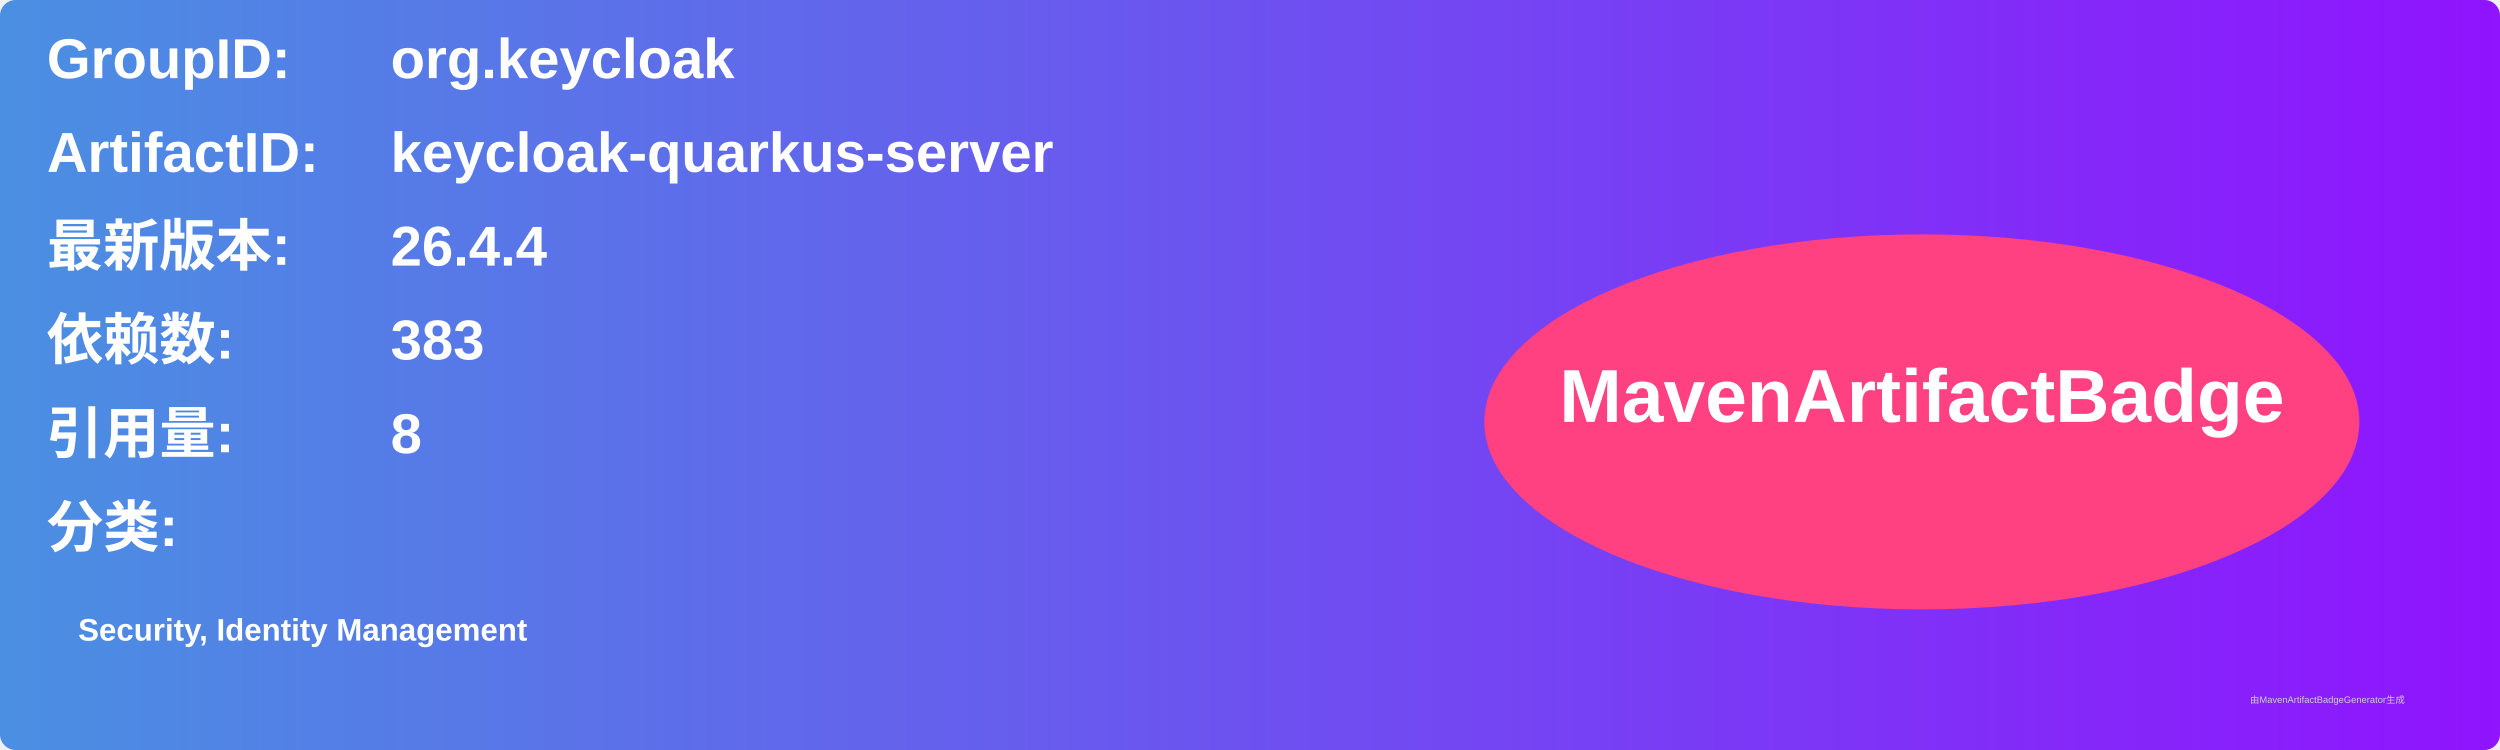
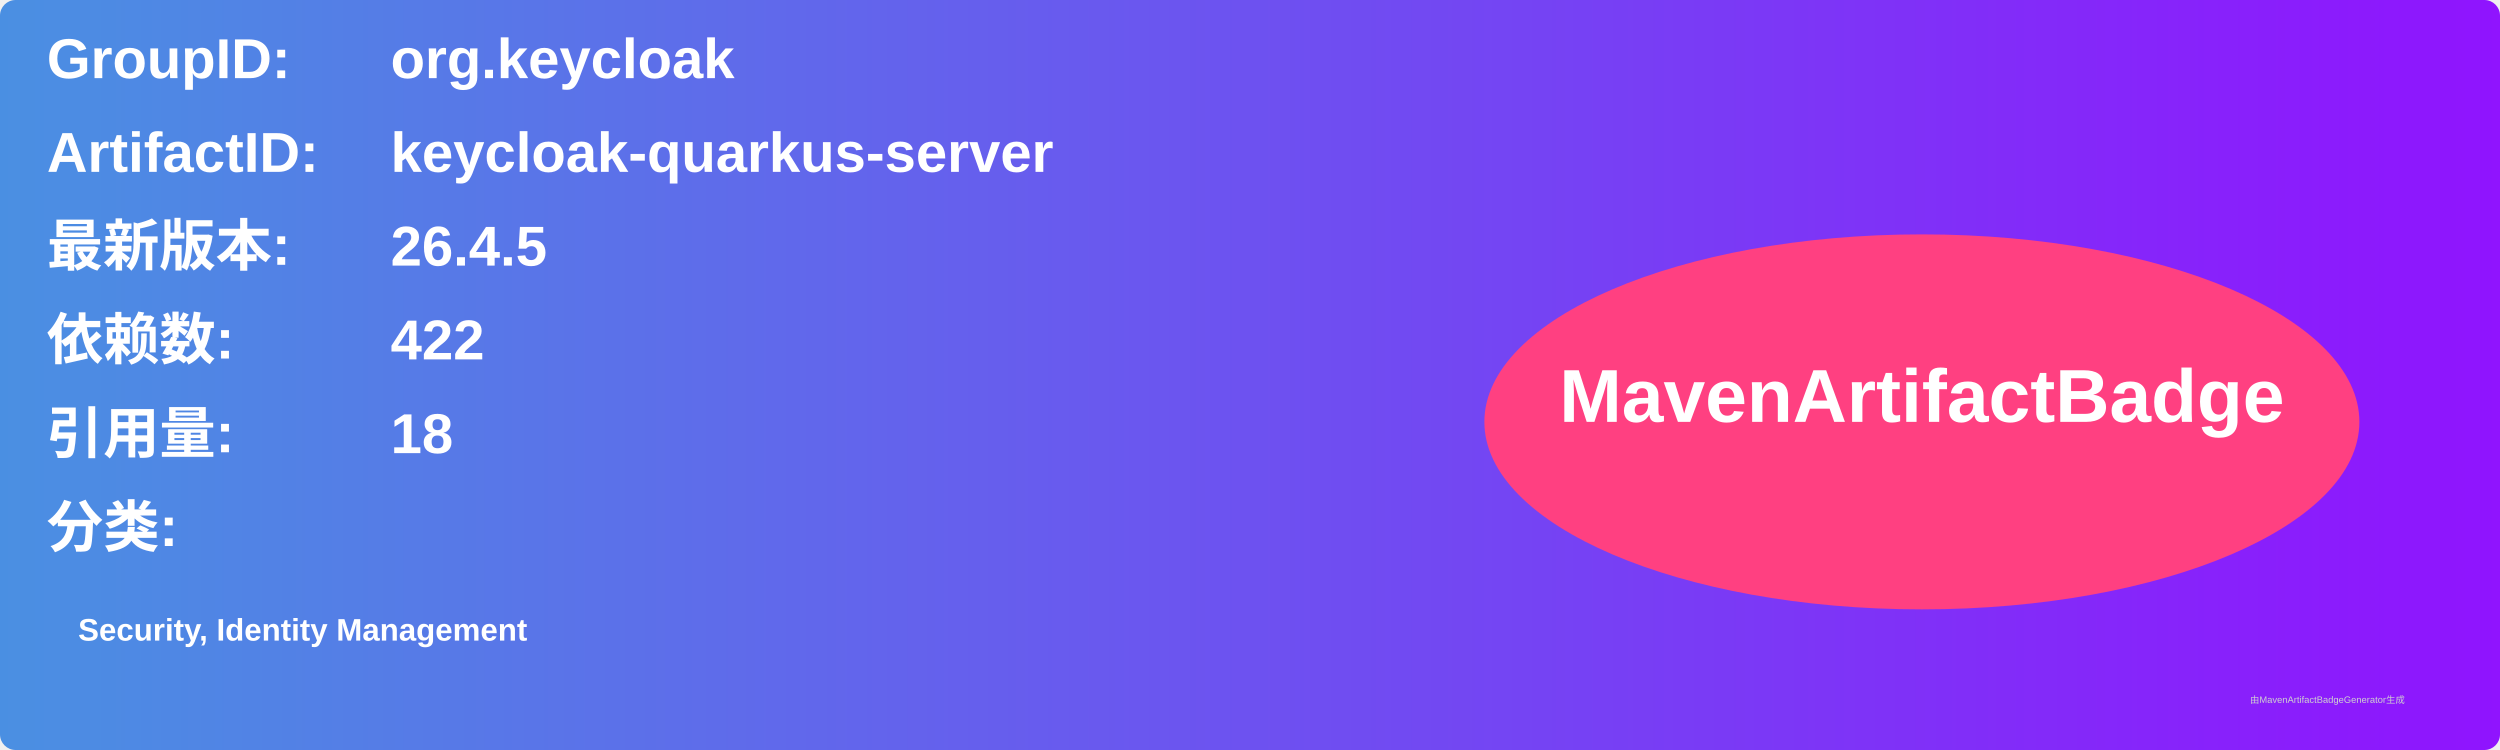
<svg xmlns="http://www.w3.org/2000/svg" width="800" height="240" viewBox="0 0 800 240">
  <linearGradient id="grad" x1="0%" y1="0%" x2="100%" y2="0%">
    <stop offset="0%" stop-color="#4a90e2" />
    <stop offset="100%" stop-color="#9013fe" />
  </linearGradient>
  <rect width="100%" height="100%" rx="5" ry="5" fill="url(#grad)" />
  <g transform="translate(15, 15)">
    <text x="0" y="10" font-family="Arial" font-size="18" fill="white" font-weight="bold" width="260">GroupID:</text>
    <text x="110" y="10" font-family="Arial" font-size="18" fill="white" font-weight="bold" width="460">org.keycloak</text>
    <text x="0" y="40" font-family="Arial" font-size="18" fill="white" font-weight="bold" width="260">ArtifactID:</text>
    <text x="110" y="40" font-family="Arial" font-size="18" fill="white" font-weight="bold" width="460">keycloak-quarkus-server</text>
    <text x="0" y="70" font-family="Arial" font-size="18" fill="white" font-weight="bold">最新版本:</text>
    <text x="110" y="70" font-family="Arial" font-size="18" fill="white" font-weight="bold">
-       <tspan font-weight="bold">26.4.4</tspan>
+       <tspan font-weight="bold">26.4.5</tspan>
    </text>
    <text x="0" y="100" font-family="Arial" font-size="18" fill="white" font-weight="bold">依赖数: </text>
    <text x="110" y="100" font-family="Arial" font-size="18" fill="white">
-       <tspan font-weight="bold">383</tspan>
+       <tspan font-weight="bold">422</tspan>
    </text>
    <text x="0" y="130" font-family="Arial" font-size="18" fill="white" font-weight="bold">引用量: </text>
    <text x="110" y="130" font-family="Arial" font-size="18" fill="white">
-       <tspan font-weight="bold">8</tspan>
+       <tspan font-weight="bold">18</tspan>
    </text>
    <text x="0" y="160" font-family="Arial" font-size="18" fill="white" font-weight="bold">分类:</text>
    <text x="10" y="190" font-family="Arial" font-size="10" fill="white">
      <tspan font-weight="bold">Security, Identity Management</tspan>
    </text>
    <ellipse cx="600" cy="120" rx="140" ry="60" fill="#ff4081" />
    <text x="600" y="120" text-anchor="middle" font-family="Arial" font-size="24" fill="white" font-weight="bold">MavenArtifactBadge</text>
  </g>
  <text x="720" y="225" font-family="Arial" font-size="3" fill="#d0d0d0">由MavenArtifactBadgeGenerator生成</text>
</svg>
